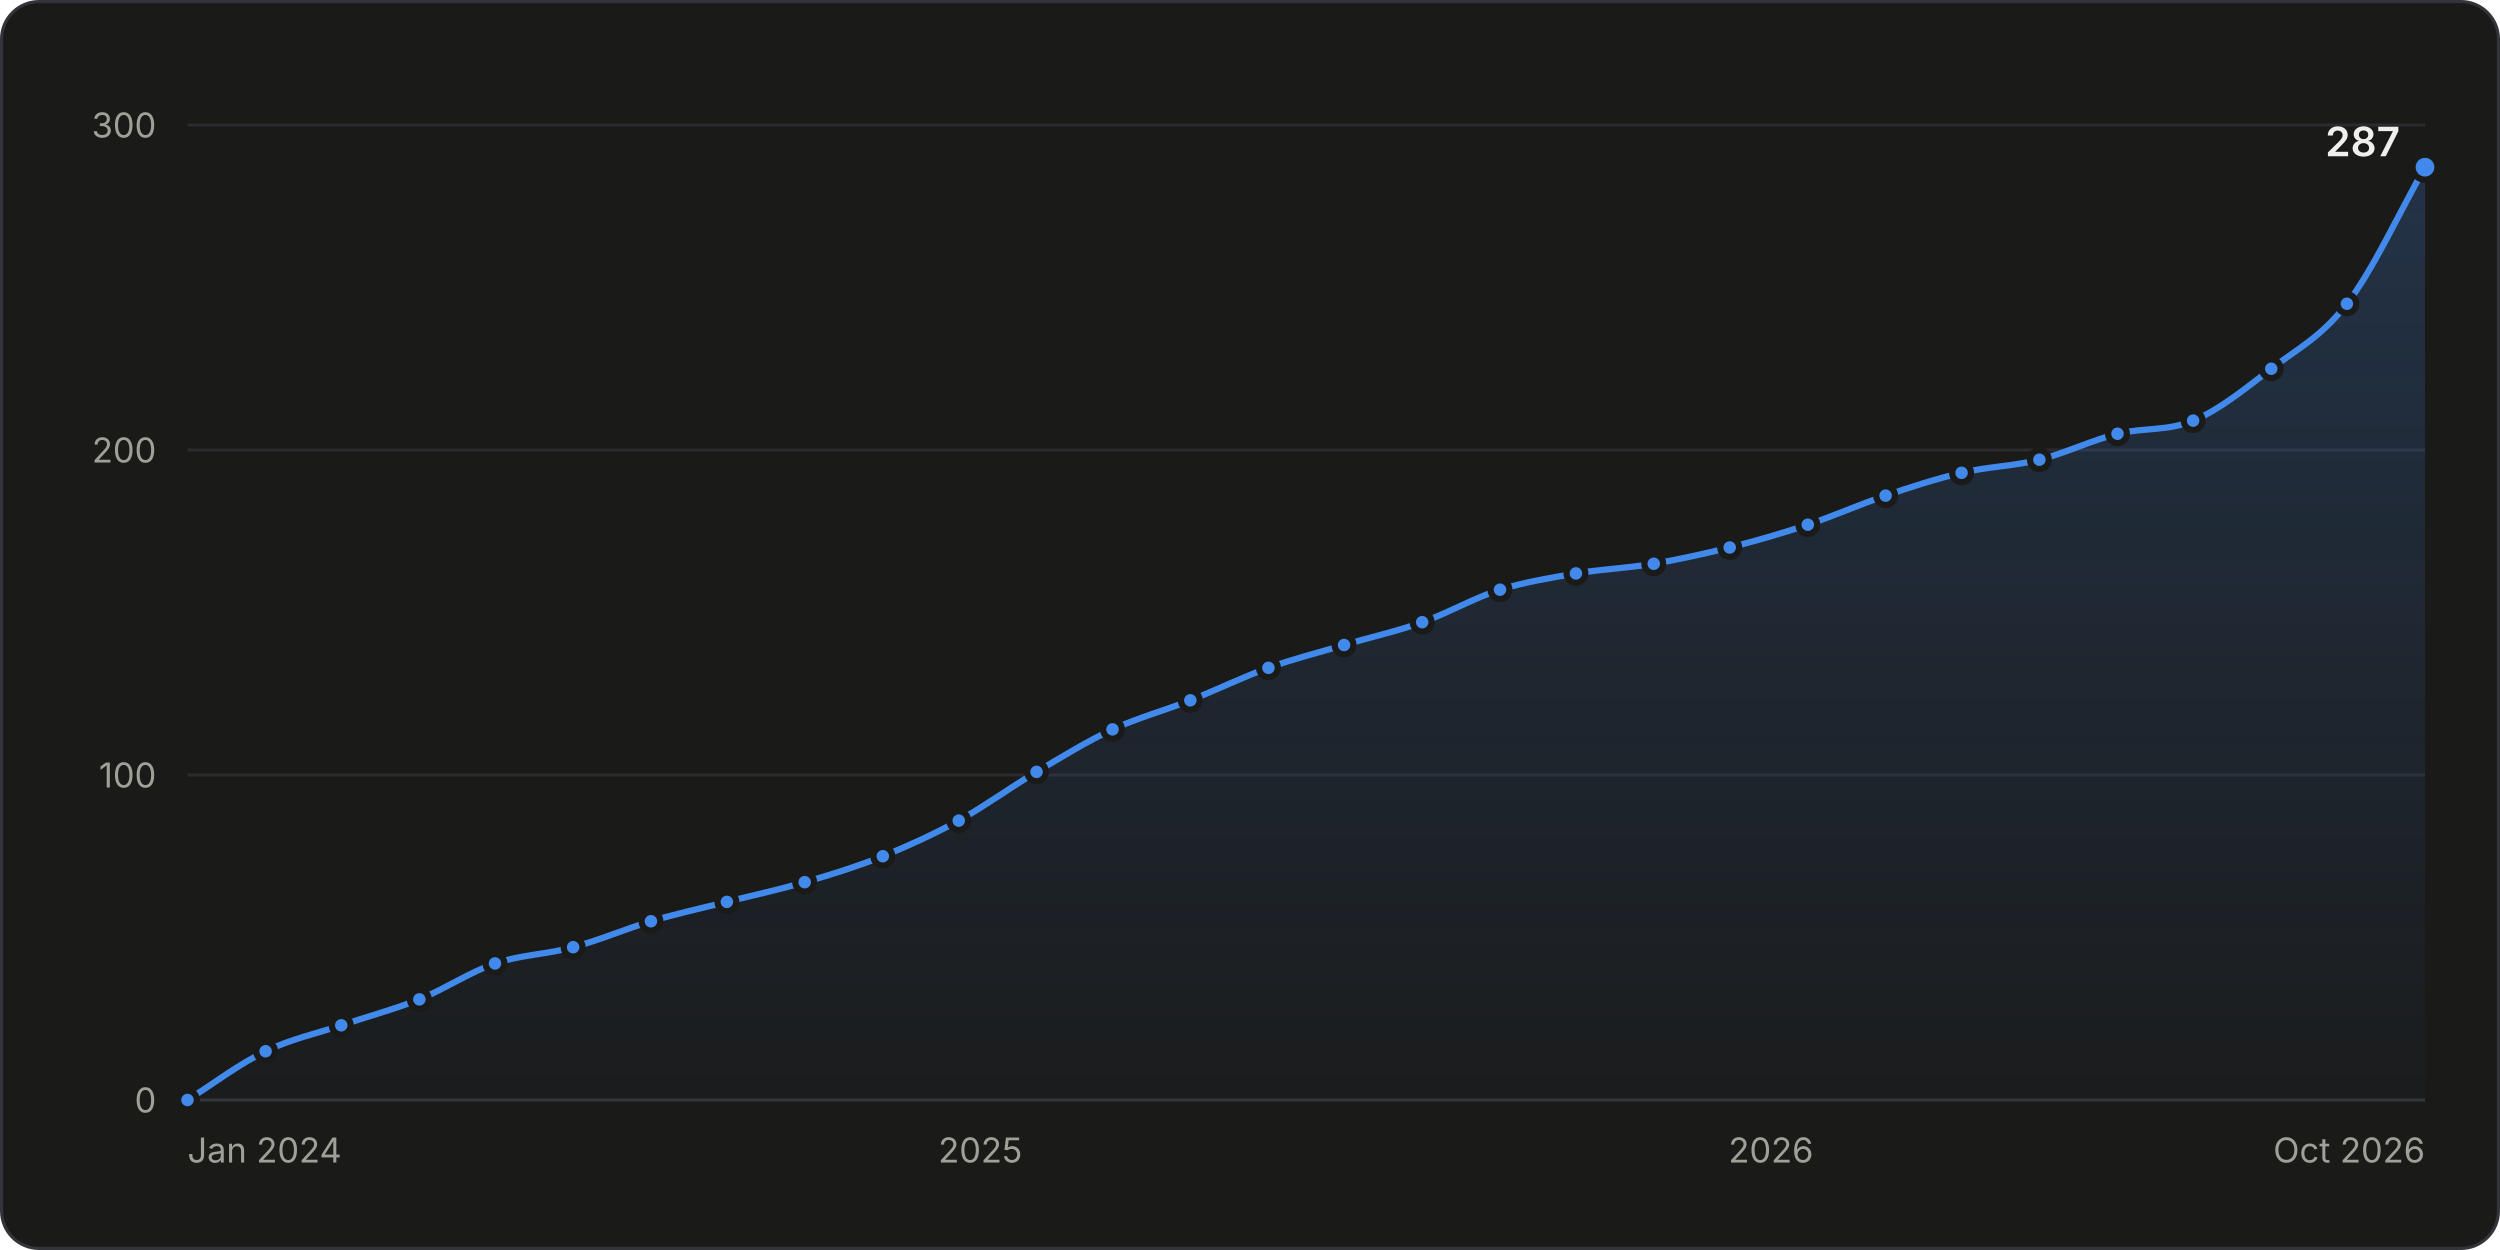
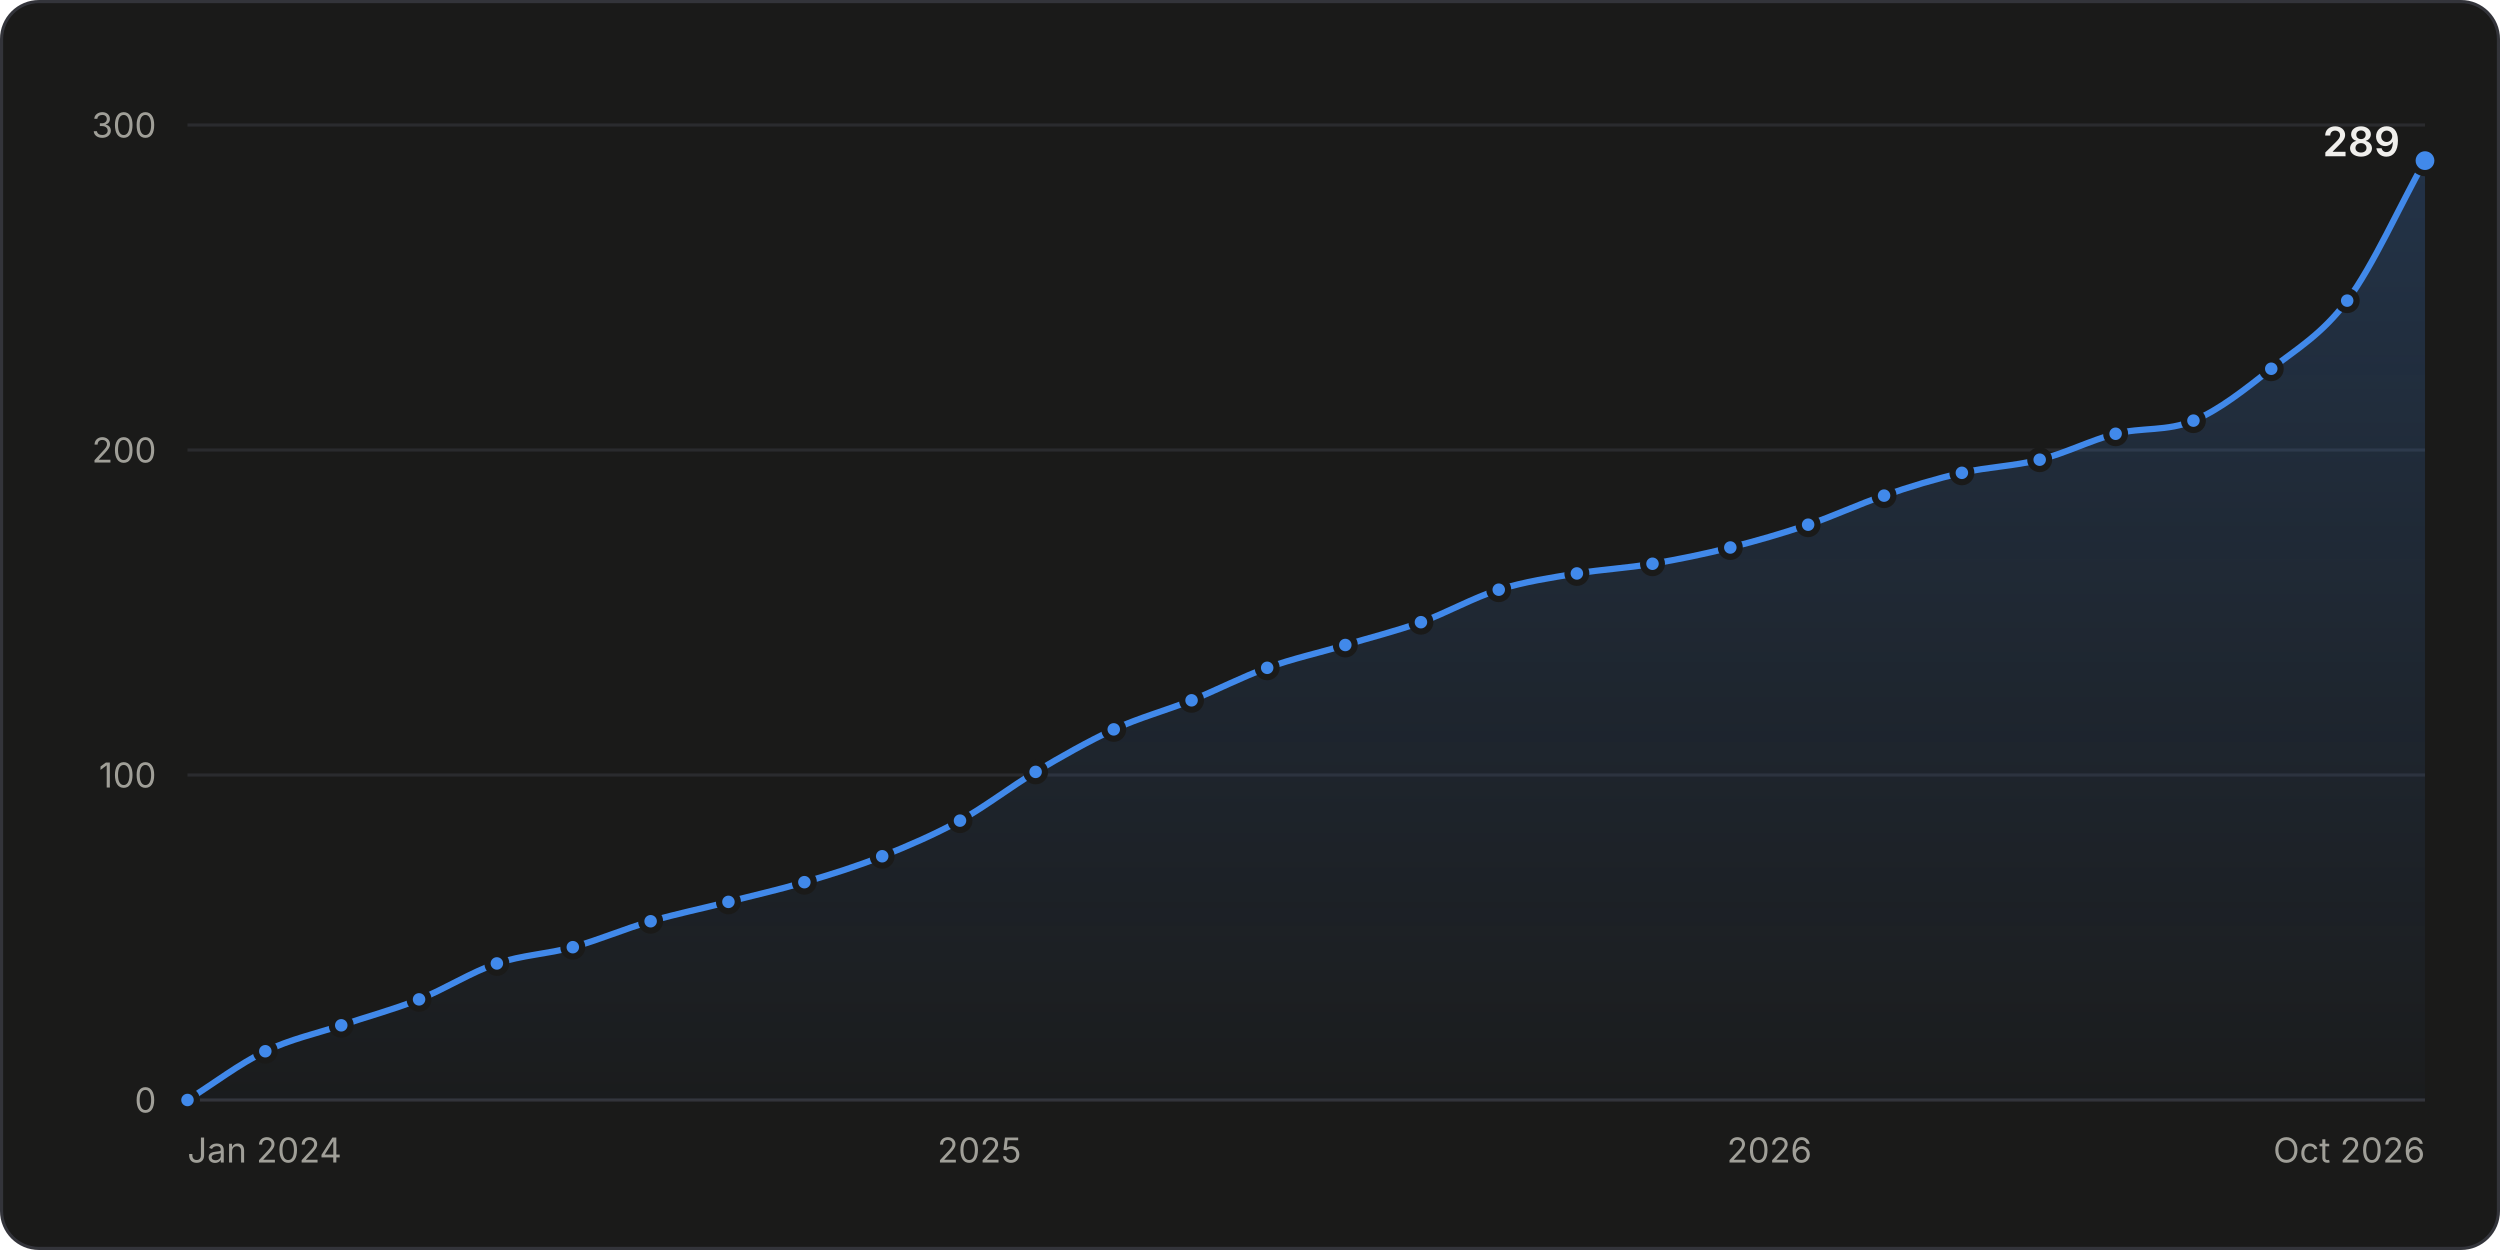
<svg xmlns="http://www.w3.org/2000/svg" width="800" height="400" viewBox="0 0 800 400" role="img" aria-labelledby="title desc">
  <style>.gs-draw{animation:gs-draw 1.6s linear backwards}@keyframes gs-draw{from{stroke-dasharray:1;stroke-dashoffset:1}to{stroke-dasharray:1;stroke-dashoffset:0}}.gs-fade{animation:gs-fade .5s ease-out backwards}@keyframes gs-fade{from{opacity:0}to{opacity:1}}.gs-pop{animation:gs-pop .25s ease-out backwards;transform-box:fill-box;transform-origin:center}@keyframes gs-pop{from{opacity:0;transform:scale(.4)}to{opacity:1;transform:scale(1)}}@media (prefers-reduced-motion: reduce){.gs-draw,.gs-fade,.gs-pop{animation:none!important}}</style>
  <rect x="0.5" y="0.5" width="799" height="399" rx="12" fill="#1a1a19" stroke="#33343a" />
  <g font-family="&quot;IBM Plex Sans&quot;, system-ui, -apple-system, &quot;Segoe UI&quot;, sans-serif" font-size="11" fill="#c3c2b7" style="font-variant-numeric:tabular-nums">
    <defs>
      <linearGradient id="stars-fade" x1="0" y1="0" x2="0" y2="1">
        <stop stop-color="#4189ea" stop-opacity="0.22" />
        <stop offset="1" stop-color="#4189ea" stop-opacity="0.02" />
      </linearGradient>
    </defs>
    <line x1="60.0" x2="776.0" y1="352.0" y2="352.0" stroke="#33343a" />
    <text x="50.0" y="356.0" fill="#a09f98" text-anchor="end">0</text>
    <line x1="60.0" x2="776.0" y1="248.0" y2="248.0" stroke="#2a2b2e" />
    <text x="50.0" y="252.0" fill="#a09f98" text-anchor="end">100</text>
    <line x1="60.0" x2="776.0" y1="144.0" y2="144.0" stroke="#2a2b2e" />
    <text x="50.0" y="148.0" fill="#a09f98" text-anchor="end">200</text>
    <line x1="60.0" x2="776.0" y1="40.0" y2="40.0" stroke="#2a2b2e" />
    <text x="50.0" y="44.0" fill="#a09f98" text-anchor="end">300</text>
    <text x="60.0" y="372.0" fill="#a09f98">Jan 2024</text>
-     <text x="313.7" y="372.0" fill="#a09f98" text-anchor="middle">2025</text>
-     <text x="566.7" y="372.0" fill="#a09f98" text-anchor="middle">2026</text>
+     <text x="313.4" y="372.0" fill="#a09f98" text-anchor="middle">2025</text>
+     <text x="566.2" y="372.0" fill="#a09f98" text-anchor="middle">2026</text>
    <text x="776.0" y="372.0" fill="#a09f98" text-anchor="end">Oct 2026</text>
    <g class="gs-fade">
-       <path d="M60.0 352.0C68.3 346.8 76.6 340.4 85.0 336.4C93.0 332.5 101.1 330.8 109.2 328.1C117.5 325.3 125.8 323.1 134.2 319.8C142.3 316.5 150.3 311.1 158.4 308.3C166.7 305.5 175.1 305.4 183.4 303.1C191.7 300.9 200.0 297.3 208.3 294.8C216.4 292.4 224.5 290.6 232.6 288.6C240.9 286.5 249.2 284.7 257.5 282.3C265.9 279.9 274.2 277.3 282.5 274.0C290.6 270.7 298.7 267.0 306.8 262.6C315.1 258.0 323.4 251.9 331.7 247.0C339.8 242.2 347.9 237.2 356.0 233.4C364.3 229.6 372.6 227.4 380.9 224.1C389.2 220.8 397.6 216.7 405.9 213.7C414.0 210.8 422.0 208.8 430.1 206.4C438.4 203.9 446.8 202.1 455.1 199.1C463.4 196.2 471.7 191.3 480.0 188.7C488.1 186.2 496.2 184.9 504.3 183.5C512.6 182.1 520.9 181.8 529.2 180.4C537.3 179.0 545.4 177.2 553.5 175.2C561.8 173.1 570.1 170.7 578.5 167.9C586.8 165.1 595.1 161.4 603.4 158.6C611.5 155.8 619.6 153.2 627.7 151.3C636.0 149.3 644.3 149.2 652.6 147.1C660.9 145.0 669.3 140.9 677.6 138.8C685.7 136.8 693.7 138.0 701.8 134.6C710.2 131.2 718.5 124.3 726.8 118.0C734.9 111.8 743.0 107.7 751.0 97.2C759.4 86.4 767.7 68.1 776.0 53.5L776.0 352.0L60.0 352.0Z" fill="url(#stars-fade)" />
+       <path d="M60.0 352.0C68.3 346.8 76.6 340.4 84.9 336.4C93.0 332.5 101.1 330.8 109.2 328.1C117.5 325.3 125.8 323.1 134.1 319.8C142.4 316.5 150.7 311.1 159.0 308.3C167.1 305.6 175.2 305.3 183.3 303.1C191.6 300.8 199.9 297.2 208.2 294.8C216.5 292.4 224.8 290.7 233.1 288.6C241.2 286.5 249.3 284.7 257.4 282.3C265.7 279.9 274.0 277.3 282.3 274.0C290.6 270.7 298.9 267.1 307.2 262.6C315.3 258.1 323.4 251.8 331.4 247.0C339.8 242.0 348.1 237.3 356.4 233.4C364.7 229.6 373.0 227.4 381.3 224.1C389.4 220.8 397.5 216.6 405.5 213.7C413.8 210.7 422.2 208.9 430.5 206.4C438.5 204.0 446.6 202.0 454.7 199.1C463.0 196.1 471.3 191.3 479.6 188.7C487.9 186.1 496.2 184.9 504.6 183.5C512.6 182.2 520.7 181.8 528.8 180.4C537.1 179.0 545.4 177.3 553.7 175.2C562.0 173.1 570.3 170.7 578.6 167.9C586.7 165.2 594.8 161.3 602.9 158.6C611.2 155.7 619.5 153.2 627.8 151.3C636.1 149.4 644.4 149.2 652.7 147.1C660.8 145.1 668.9 140.9 677.0 138.8C685.3 136.7 693.6 138.1 701.9 134.6C710.2 131.2 718.5 124.5 726.8 118.0C734.9 111.7 743.0 107.0 751.1 96.2C759.4 85.0 767.7 66.3 776.0 51.4L776.0 352.0L60.0 352.0Z" fill="url(#stars-fade)" />
    </g>
    <g class="gs-draw">
-       <path d="M60.0 352.0C68.3 346.8 76.6 340.4 85.0 336.4C93.0 332.5 101.1 330.8 109.2 328.1C117.5 325.3 125.8 323.1 134.2 319.8C142.3 316.5 150.3 311.1 158.4 308.3C166.7 305.5 175.1 305.4 183.4 303.1C191.7 300.9 200.0 297.3 208.3 294.8C216.4 292.4 224.5 290.6 232.6 288.6C240.9 286.5 249.2 284.7 257.5 282.3C265.9 279.9 274.2 277.3 282.5 274.0C290.6 270.7 298.7 267.0 306.8 262.6C315.1 258.0 323.4 251.9 331.7 247.0C339.8 242.2 347.9 237.2 356.0 233.4C364.3 229.6 372.6 227.4 380.9 224.1C389.2 220.8 397.6 216.7 405.9 213.7C414.0 210.8 422.0 208.8 430.1 206.4C438.4 203.9 446.8 202.1 455.1 199.1C463.4 196.2 471.7 191.3 480.0 188.7C488.1 186.2 496.2 184.9 504.3 183.5C512.6 182.1 520.9 181.8 529.2 180.4C537.3 179.0 545.4 177.2 553.5 175.2C561.8 173.1 570.1 170.7 578.5 167.9C586.8 165.1 595.1 161.4 603.4 158.6C611.5 155.8 619.6 153.2 627.7 151.3C636.0 149.3 644.3 149.2 652.6 147.1C660.9 145.0 669.3 140.9 677.6 138.8C685.7 136.8 693.7 138.0 701.8 134.6C710.2 131.2 718.5 124.3 726.8 118.0C734.9 111.8 743.0 107.7 751.0 97.2C759.4 86.4 767.7 68.1 776.0 53.5" fill="none" stroke="#4189ea" stroke-width="2" stroke-linejoin="round" stroke-linecap="round" pathLength="1" />
+       <path d="M60.0 352.0C68.3 346.8 76.6 340.4 84.9 336.4C93.0 332.5 101.1 330.8 109.2 328.1C117.5 325.3 125.8 323.1 134.1 319.8C142.4 316.5 150.7 311.1 159.0 308.3C167.1 305.6 175.2 305.3 183.3 303.1C191.6 300.8 199.9 297.2 208.2 294.8C216.5 292.4 224.8 290.7 233.1 288.6C241.2 286.5 249.3 284.7 257.4 282.3C265.7 279.9 274.0 277.3 282.3 274.0C290.6 270.7 298.9 267.1 307.2 262.6C315.3 258.1 323.4 251.8 331.4 247.0C339.8 242.0 348.1 237.3 356.4 233.4C364.7 229.6 373.0 227.4 381.3 224.1C389.4 220.8 397.5 216.6 405.5 213.7C413.8 210.7 422.2 208.9 430.5 206.4C438.5 204.0 446.6 202.0 454.7 199.1C463.0 196.1 471.3 191.3 479.6 188.7C487.9 186.1 496.2 184.9 504.6 183.5C512.6 182.2 520.7 181.8 528.8 180.4C537.1 179.0 545.4 177.3 553.7 175.2C562.0 173.1 570.3 170.7 578.6 167.9C586.7 165.2 594.8 161.3 602.9 158.6C611.2 155.7 619.5 153.2 627.8 151.3C636.1 149.4 644.4 149.2 652.7 147.1C660.8 145.1 668.9 140.9 677.0 138.8C685.3 136.7 693.6 138.1 701.9 134.6C710.2 131.2 718.5 124.5 726.8 118.0C734.9 111.7 743.0 107.0 751.1 96.2C759.4 85.0 767.7 66.3 776.0 51.4" fill="none" stroke="#4189ea" stroke-width="2" stroke-linejoin="round" stroke-linecap="round" pathLength="1" />
    </g>
    <g class="gs-pop">
      <circle cx="60.0" cy="352.0" r="3" fill="#4189ea" stroke="#1a1a19" stroke-width="2" />
    </g>
    <g class="gs-pop" style="animation-delay:59ms">
-       <circle cx="85.0" cy="336.4" r="3" fill="#4189ea" stroke="#1a1a19" stroke-width="2" />
+       <circle cx="84.9" cy="336.4" r="3" fill="#4189ea" stroke="#1a1a19" stroke-width="2" />
    </g>
    <g class="gs-pop" style="animation-delay:111ms">
      <circle cx="109.2" cy="328.1" r="3" fill="#4189ea" stroke="#1a1a19" stroke-width="2" />
    </g>
-     <g class="gs-pop" style="animation-delay:164ms">
-       <circle cx="134.2" cy="319.8" r="3" fill="#4189ea" stroke="#1a1a19" stroke-width="2" />
+     <g class="gs-pop" style="animation-delay:163ms">
+       <circle cx="134.1" cy="319.8" r="3" fill="#4189ea" stroke="#1a1a19" stroke-width="2" />
    </g>
-     <g class="gs-pop" style="animation-delay:218ms">
-       <circle cx="158.4" cy="308.3" r="3" fill="#4189ea" stroke="#1a1a19" stroke-width="2" />
+     <g class="gs-pop" style="animation-delay:219ms">
+       <circle cx="159.0" cy="308.3" r="3" fill="#4189ea" stroke="#1a1a19" stroke-width="2" />
    </g>
-     <g class="gs-pop" style="animation-delay:269ms">
-       <circle cx="183.4" cy="303.1" r="3" fill="#4189ea" stroke="#1a1a19" stroke-width="2" />
+     <g class="gs-pop" style="animation-delay:268ms">
+       <circle cx="183.3" cy="303.1" r="3" fill="#4189ea" stroke="#1a1a19" stroke-width="2" />
    </g>
-     <g class="gs-pop" style="animation-delay:322ms">
-       <circle cx="208.3" cy="294.8" r="3" fill="#4189ea" stroke="#1a1a19" stroke-width="2" />
+     <g class="gs-pop" style="animation-delay:321ms">
+       <circle cx="208.2" cy="294.8" r="3" fill="#4189ea" stroke="#1a1a19" stroke-width="2" />
    </g>
    <g class="gs-pop" style="animation-delay:373ms">
-       <circle cx="232.6" cy="288.6" r="3" fill="#4189ea" stroke="#1a1a19" stroke-width="2" />
+       <circle cx="233.1" cy="288.6" r="3" fill="#4189ea" stroke="#1a1a19" stroke-width="2" />
    </g>
-     <g class="gs-pop" style="animation-delay:425ms">
-       <circle cx="257.5" cy="282.3" r="3" fill="#4189ea" stroke="#1a1a19" stroke-width="2" />
+     <g class="gs-pop" style="animation-delay:423ms">
+       <circle cx="257.4" cy="282.3" r="3" fill="#4189ea" stroke="#1a1a19" stroke-width="2" />
    </g>
-     <g class="gs-pop" style="animation-delay:478ms">
-       <circle cx="282.5" cy="274.0" r="3" fill="#4189ea" stroke="#1a1a19" stroke-width="2" />
+     <g class="gs-pop" style="animation-delay:476ms">
+       <circle cx="282.3" cy="274.0" r="3" fill="#4189ea" stroke="#1a1a19" stroke-width="2" />
    </g>
-     <g class="gs-pop" style="animation-delay:532ms">
-       <circle cx="306.8" cy="262.6" r="3" fill="#4189ea" stroke="#1a1a19" stroke-width="2" />
+     <g class="gs-pop" style="animation-delay:531ms">
+       <circle cx="307.2" cy="262.6" r="3" fill="#4189ea" stroke="#1a1a19" stroke-width="2" />
    </g>
-     <g class="gs-pop" style="animation-delay:591ms">
-       <circle cx="331.7" cy="247.0" r="3" fill="#4189ea" stroke="#1a1a19" stroke-width="2" />
+     <g class="gs-pop" style="animation-delay:589ms">
+       <circle cx="331.4" cy="247.0" r="3" fill="#4189ea" stroke="#1a1a19" stroke-width="2" />
    </g>
-     <g class="gs-pop" style="animation-delay:647ms">
-       <circle cx="356.0" cy="233.4" r="3" fill="#4189ea" stroke="#1a1a19" stroke-width="2" />
+     <g class="gs-pop" style="animation-delay:646ms">
+       <circle cx="356.4" cy="233.4" r="3" fill="#4189ea" stroke="#1a1a19" stroke-width="2" />
    </g>
    <g class="gs-pop" style="animation-delay:700ms">
-       <circle cx="380.9" cy="224.1" r="3" fill="#4189ea" stroke="#1a1a19" stroke-width="2" />
+       <circle cx="381.3" cy="224.1" r="3" fill="#4189ea" stroke="#1a1a19" stroke-width="2" />
    </g>
-     <g class="gs-pop" style="animation-delay:755ms">
-       <circle cx="405.9" cy="213.7" r="3" fill="#4189ea" stroke="#1a1a19" stroke-width="2" />
+     <g class="gs-pop" style="animation-delay:753ms">
+       <circle cx="405.5" cy="213.7" r="3" fill="#4189ea" stroke="#1a1a19" stroke-width="2" />
    </g>
-     <g class="gs-pop" style="animation-delay:806ms">
-       <circle cx="430.1" cy="206.4" r="3" fill="#4189ea" stroke="#1a1a19" stroke-width="2" />
+     <g class="gs-pop" style="animation-delay:805ms">
+       <circle cx="430.5" cy="206.4" r="3" fill="#4189ea" stroke="#1a1a19" stroke-width="2" />
    </g>
-     <g class="gs-pop" style="animation-delay:858ms">
-       <circle cx="455.1" cy="199.1" r="3" fill="#4189ea" stroke="#1a1a19" stroke-width="2" />
+     <g class="gs-pop" style="animation-delay:856ms">
+       <circle cx="454.7" cy="199.1" r="3" fill="#4189ea" stroke="#1a1a19" stroke-width="2" />
    </g>
-     <g class="gs-pop" style="animation-delay:913ms">
-       <circle cx="480.0" cy="188.7" r="3" fill="#4189ea" stroke="#1a1a19" stroke-width="2" />
+     <g class="gs-pop" style="animation-delay:910ms">
+       <circle cx="479.6" cy="188.7" r="3" fill="#4189ea" stroke="#1a1a19" stroke-width="2" />
    </g>
-     <g class="gs-pop" style="animation-delay:963ms">
-       <circle cx="504.3" cy="183.5" r="3" fill="#4189ea" stroke="#1a1a19" stroke-width="2" />
+     <g class="gs-pop" style="animation-delay:961ms">
+       <circle cx="504.6" cy="183.5" r="3" fill="#4189ea" stroke="#1a1a19" stroke-width="2" />
    </g>
-     <g class="gs-pop" style="animation-delay:1013ms">
-       <circle cx="529.2" cy="180.4" r="3" fill="#4189ea" stroke="#1a1a19" stroke-width="2" />
+     <g class="gs-pop" style="animation-delay:1010ms">
+       <circle cx="528.8" cy="180.4" r="3" fill="#4189ea" stroke="#1a1a19" stroke-width="2" />
    </g>
-     <g class="gs-pop" style="animation-delay:1063ms">
-       <circle cx="553.5" cy="175.2" r="3" fill="#4189ea" stroke="#1a1a19" stroke-width="2" />
+     <g class="gs-pop" style="animation-delay:1062ms">
+       <circle cx="553.7" cy="175.2" r="3" fill="#4189ea" stroke="#1a1a19" stroke-width="2" />
    </g>
-     <g class="gs-pop" style="animation-delay:1116ms">
-       <circle cx="578.5" cy="167.9" r="3" fill="#4189ea" stroke="#1a1a19" stroke-width="2" />
+     <g class="gs-pop" style="animation-delay:1114ms">
+       <circle cx="578.6" cy="167.9" r="3" fill="#4189ea" stroke="#1a1a19" stroke-width="2" />
    </g>
-     <g class="gs-pop" style="animation-delay:1169ms">
-       <circle cx="603.4" cy="158.6" r="3" fill="#4189ea" stroke="#1a1a19" stroke-width="2" />
+     <g class="gs-pop" style="animation-delay:1166ms">
+       <circle cx="602.9" cy="158.6" r="3" fill="#4189ea" stroke="#1a1a19" stroke-width="2" />
    </g>
-     <g class="gs-pop" style="animation-delay:1220ms">
-       <circle cx="627.7" cy="151.3" r="3" fill="#4189ea" stroke="#1a1a19" stroke-width="2" />
+     <g class="gs-pop" style="animation-delay:1218ms">
+       <circle cx="627.8" cy="151.3" r="3" fill="#4189ea" stroke="#1a1a19" stroke-width="2" />
    </g>
-     <g class="gs-pop" style="animation-delay:1271ms">
-       <circle cx="652.6" cy="147.1" r="3" fill="#4189ea" stroke="#1a1a19" stroke-width="2" />
+     <g class="gs-pop" style="animation-delay:1269ms">
+       <circle cx="652.7" cy="147.1" r="3" fill="#4189ea" stroke="#1a1a19" stroke-width="2" />
    </g>
-     <g class="gs-pop" style="animation-delay:1324ms">
-       <circle cx="677.6" cy="138.8" r="3" fill="#4189ea" stroke="#1a1a19" stroke-width="2" />
+     <g class="gs-pop" style="animation-delay:1320ms">
+       <circle cx="677.0" cy="138.8" r="3" fill="#4189ea" stroke="#1a1a19" stroke-width="2" />
    </g>
-     <g class="gs-pop" style="animation-delay:1374ms">
-       <circle cx="701.8" cy="134.6" r="3" fill="#4189ea" stroke="#1a1a19" stroke-width="2" />
+     <g class="gs-pop" style="animation-delay:1371ms">
+       <circle cx="701.9" cy="134.6" r="3" fill="#4189ea" stroke="#1a1a19" stroke-width="2" />
    </g>
-     <g class="gs-pop" style="animation-delay:1434ms">
+     <g class="gs-pop" style="animation-delay:1432ms">
      <circle cx="726.8" cy="118.0" r="3" fill="#4189ea" stroke="#1a1a19" stroke-width="2" />
    </g>
-     <g class="gs-pop" style="animation-delay:1499ms">
-       <circle cx="751.0" cy="97.2" r="3" fill="#4189ea" stroke="#1a1a19" stroke-width="2" />
+     <g class="gs-pop" style="animation-delay:1497ms">
+       <circle cx="751.1" cy="96.2" r="3" fill="#4189ea" stroke="#1a1a19" stroke-width="2" />
    </g>
    <g class="gs-fade" style="animation-delay:1600ms">
-       <circle cx="776.0" cy="53.5" r="4" fill="#4189ea" stroke="#1a1a19" stroke-width="2" />
-       <text x="768.0" y="50.0" fill="#f0efec" text-anchor="end" font-size="13" font-weight="600">287</text>
+       <circle cx="776.0" cy="51.4" r="4" fill="#4189ea" stroke="#1a1a19" stroke-width="2" />
+       <text x="768.0" y="50.0" fill="#f0efec" text-anchor="end" font-size="13" font-weight="600">289</text>
    </g>
    <rect x="60.0" y="40" width="12.5" height="312" fill-opacity="0" />
    <rect x="72.5" y="40" width="24.6" height="312" fill-opacity="0" />
-     <rect x="97.1" y="40" width="24.6" height="312" fill-opacity="0" />
-     <rect x="121.7" y="40" width="24.6" height="312" fill-opacity="0" />
-     <rect x="146.3" y="40" width="24.6" height="312" fill-opacity="0" />
-     <rect x="170.9" y="40" width="25.0" height="312" fill-opacity="0" />
-     <rect x="195.9" y="40" width="24.6" height="312" fill-opacity="0" />
-     <rect x="220.5" y="40" width="24.6" height="312" fill-opacity="0" />
-     <rect x="245.1" y="40" width="25.0" height="312" fill-opacity="0" />
-     <rect x="270.0" y="40" width="24.6" height="312" fill-opacity="0" />
-     <rect x="294.6" y="40" width="24.6" height="312" fill-opacity="0" />
-     <rect x="319.2" y="40" width="24.6" height="312" fill-opacity="0" />
-     <rect x="343.8" y="40" width="24.6" height="312" fill-opacity="0" />
-     <rect x="368.4" y="40" width="25.0" height="312" fill-opacity="0" />
+     <rect x="97.0" y="40" width="24.6" height="312" fill-opacity="0" />
+     <rect x="121.6" y="40" width="24.9" height="312" fill-opacity="0" />
+     <rect x="146.6" y="40" width="24.6" height="312" fill-opacity="0" />
+     <rect x="171.1" y="40" width="24.6" height="312" fill-opacity="0" />
+     <rect x="195.7" y="40" width="24.9" height="312" fill-opacity="0" />
+     <rect x="220.6" y="40" width="24.6" height="312" fill-opacity="0" />
+     <rect x="245.2" y="40" width="24.6" height="312" fill-opacity="0" />
+     <rect x="269.8" y="40" width="24.9" height="312" fill-opacity="0" />
+     <rect x="294.7" y="40" width="24.6" height="312" fill-opacity="0" />
+     <rect x="319.3" y="40" width="24.6" height="312" fill-opacity="0" />
+     <rect x="343.9" y="40" width="24.9" height="312" fill-opacity="0" />
+     <rect x="368.8" y="40" width="24.6" height="312" fill-opacity="0" />
    <rect x="393.4" y="40" width="24.6" height="312" fill-opacity="0" />
    <rect x="418.0" y="40" width="24.6" height="312" fill-opacity="0" />
-     <rect x="442.6" y="40" width="25.0" height="312" fill-opacity="0" />
-     <rect x="467.6" y="40" width="24.6" height="312" fill-opacity="0" />
-     <rect x="492.2" y="40" width="24.6" height="312" fill-opacity="0" />
-     <rect x="516.8" y="40" width="24.6" height="312" fill-opacity="0" />
-     <rect x="541.4" y="40" width="24.6" height="312" fill-opacity="0" />
-     <rect x="566.0" y="40" width="25.0" height="312" fill-opacity="0" />
-     <rect x="590.9" y="40" width="24.6" height="312" fill-opacity="0" />
-     <rect x="615.5" y="40" width="24.6" height="312" fill-opacity="0" />
-     <rect x="640.1" y="40" width="25.0" height="312" fill-opacity="0" />
-     <rect x="665.1" y="40" width="24.6" height="312" fill-opacity="0" />
-     <rect x="689.7" y="40" width="24.6" height="312" fill-opacity="0" />
-     <rect x="714.3" y="40" width="24.6" height="312" fill-opacity="0" />
-     <rect x="738.9" y="40" width="24.6" height="312" fill-opacity="0" />
+     <rect x="442.6" y="40" width="24.6" height="312" fill-opacity="0" />
+     <rect x="467.2" y="40" width="24.9" height="312" fill-opacity="0" />
+     <rect x="492.1" y="40" width="24.6" height="312" fill-opacity="0" />
+     <rect x="516.7" y="40" width="24.6" height="312" fill-opacity="0" />
+     <rect x="541.3" y="40" width="24.9" height="312" fill-opacity="0" />
+     <rect x="566.2" y="40" width="24.6" height="312" fill-opacity="0" />
+     <rect x="590.8" y="40" width="24.6" height="312" fill-opacity="0" />
+     <rect x="615.4" y="40" width="24.9" height="312" fill-opacity="0" />
+     <rect x="640.3" y="40" width="24.6" height="312" fill-opacity="0" />
+     <rect x="664.9" y="40" width="24.6" height="312" fill-opacity="0" />
+     <rect x="689.4" y="40" width="24.9" height="312" fill-opacity="0" />
+     <rect x="714.4" y="40" width="24.6" height="312" fill-opacity="0" />
+     <rect x="739.0" y="40" width="24.6" height="312" fill-opacity="0" />
    <rect x="763.5" y="40" width="12.5" height="312" fill-opacity="0" />
  </g>
</svg>
